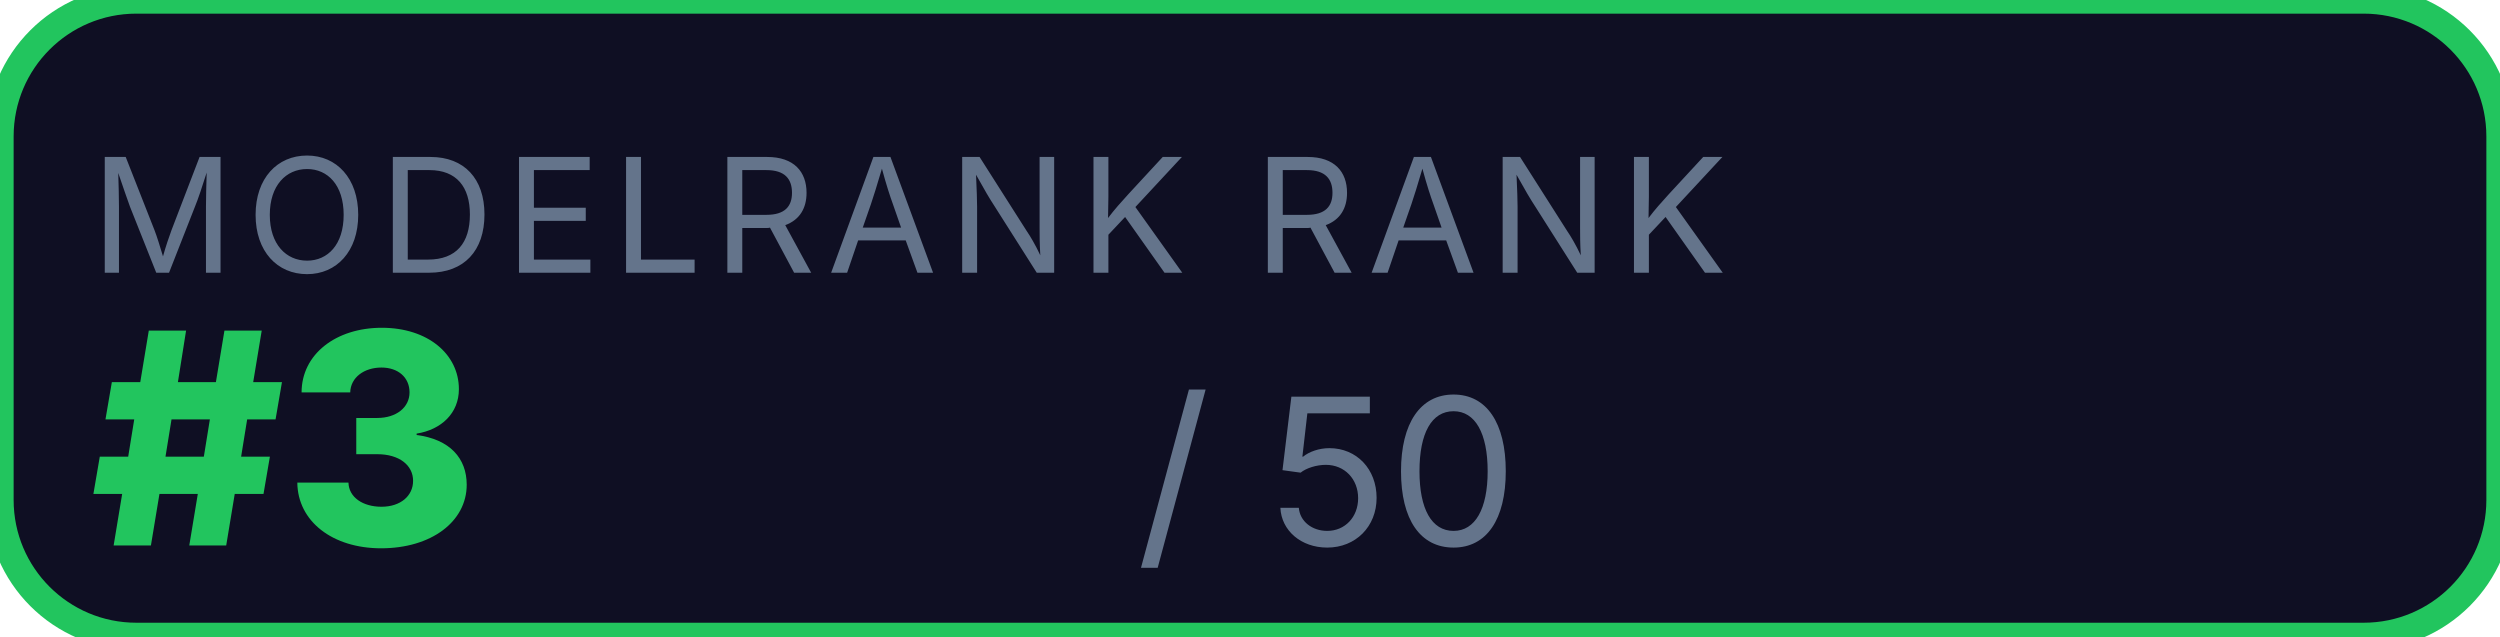
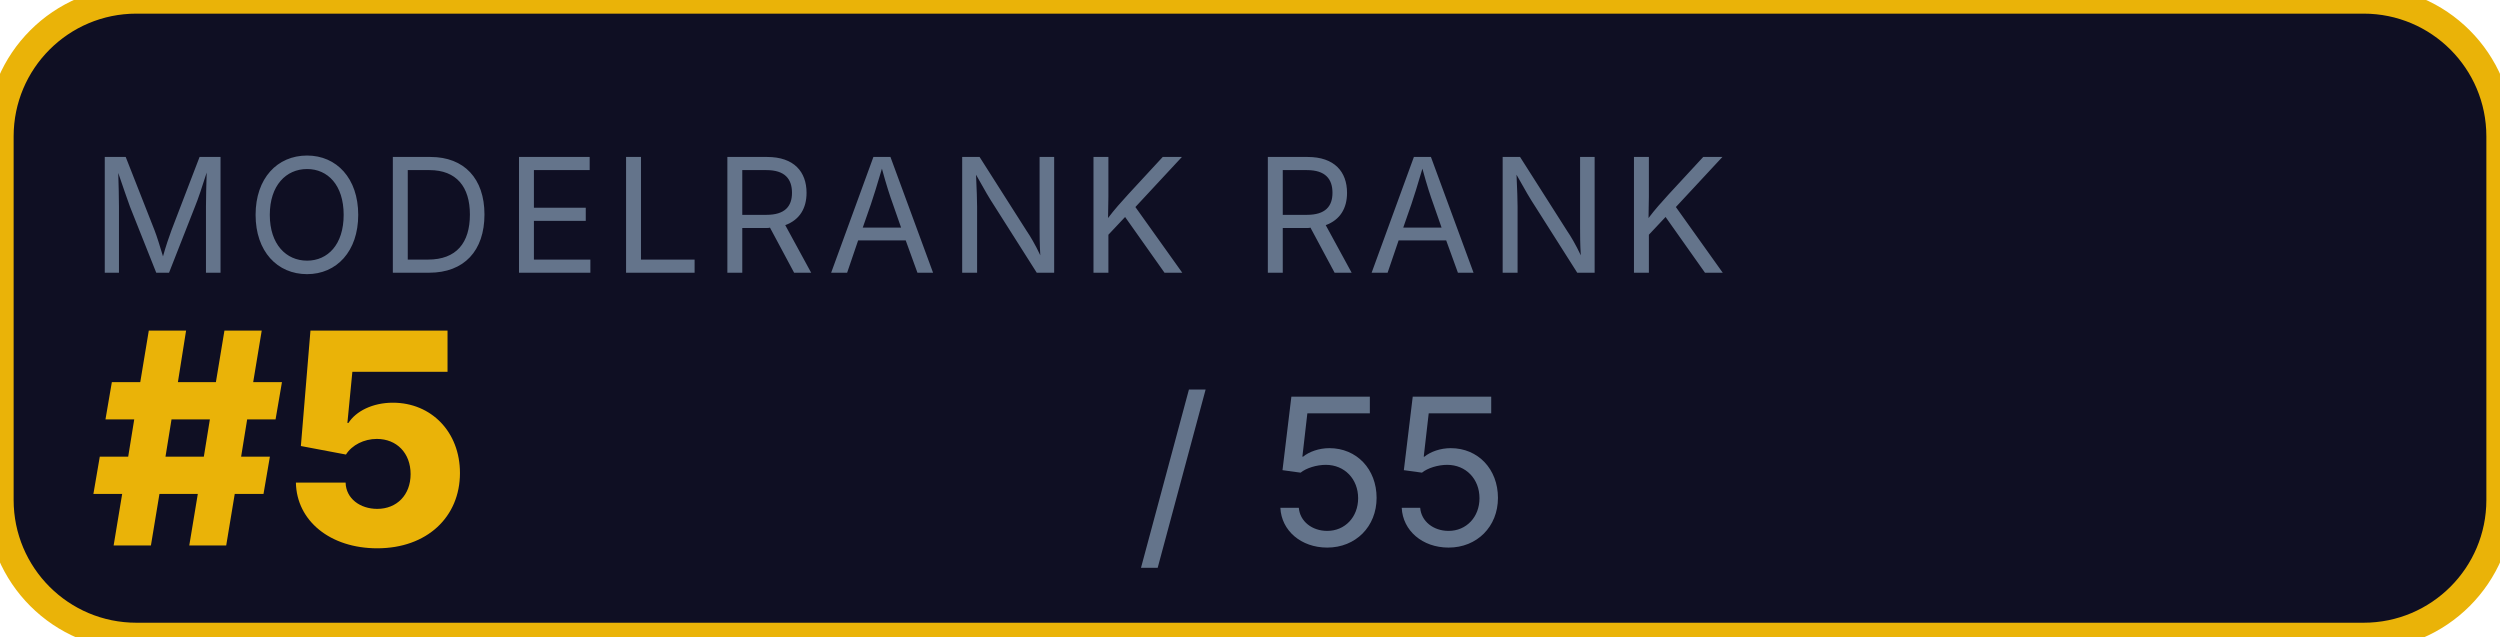
<svg xmlns="http://www.w3.org/2000/svg" width="110" height="28">
-   <rect width="110" height="28" rx="6" fill="#0f0f23" stroke="#22c55e" stroke-width="1.2" />
+   <rect width="110" height="28" rx="6" fill="#0f0f23" stroke="#eab308" stroke-width="1.2" />
  <text x="4" y="12" font-family="-apple-system,system-ui,sans-serif" font-size="7" fill="#64748b" letter-spacing="0.5">MODELRANK RANK</text>
-   <text x="4" y="24" font-family="-apple-system,system-ui,sans-serif" font-size="13" fill="#22c55e" font-weight="800">#3</text>
-   <text x="50" y="24" font-family="-apple-system,system-ui,sans-serif" font-size="9" fill="#64748b">/ 50</text>
+   <text x="4" y="24" font-family="-apple-system,system-ui,sans-serif" font-size="13" fill="#eab308" font-weight="800">#5</text>
+   <text x="50" y="24" font-family="-apple-system,system-ui,sans-serif" font-size="9" fill="#64748b">/ 55</text>
</svg>
